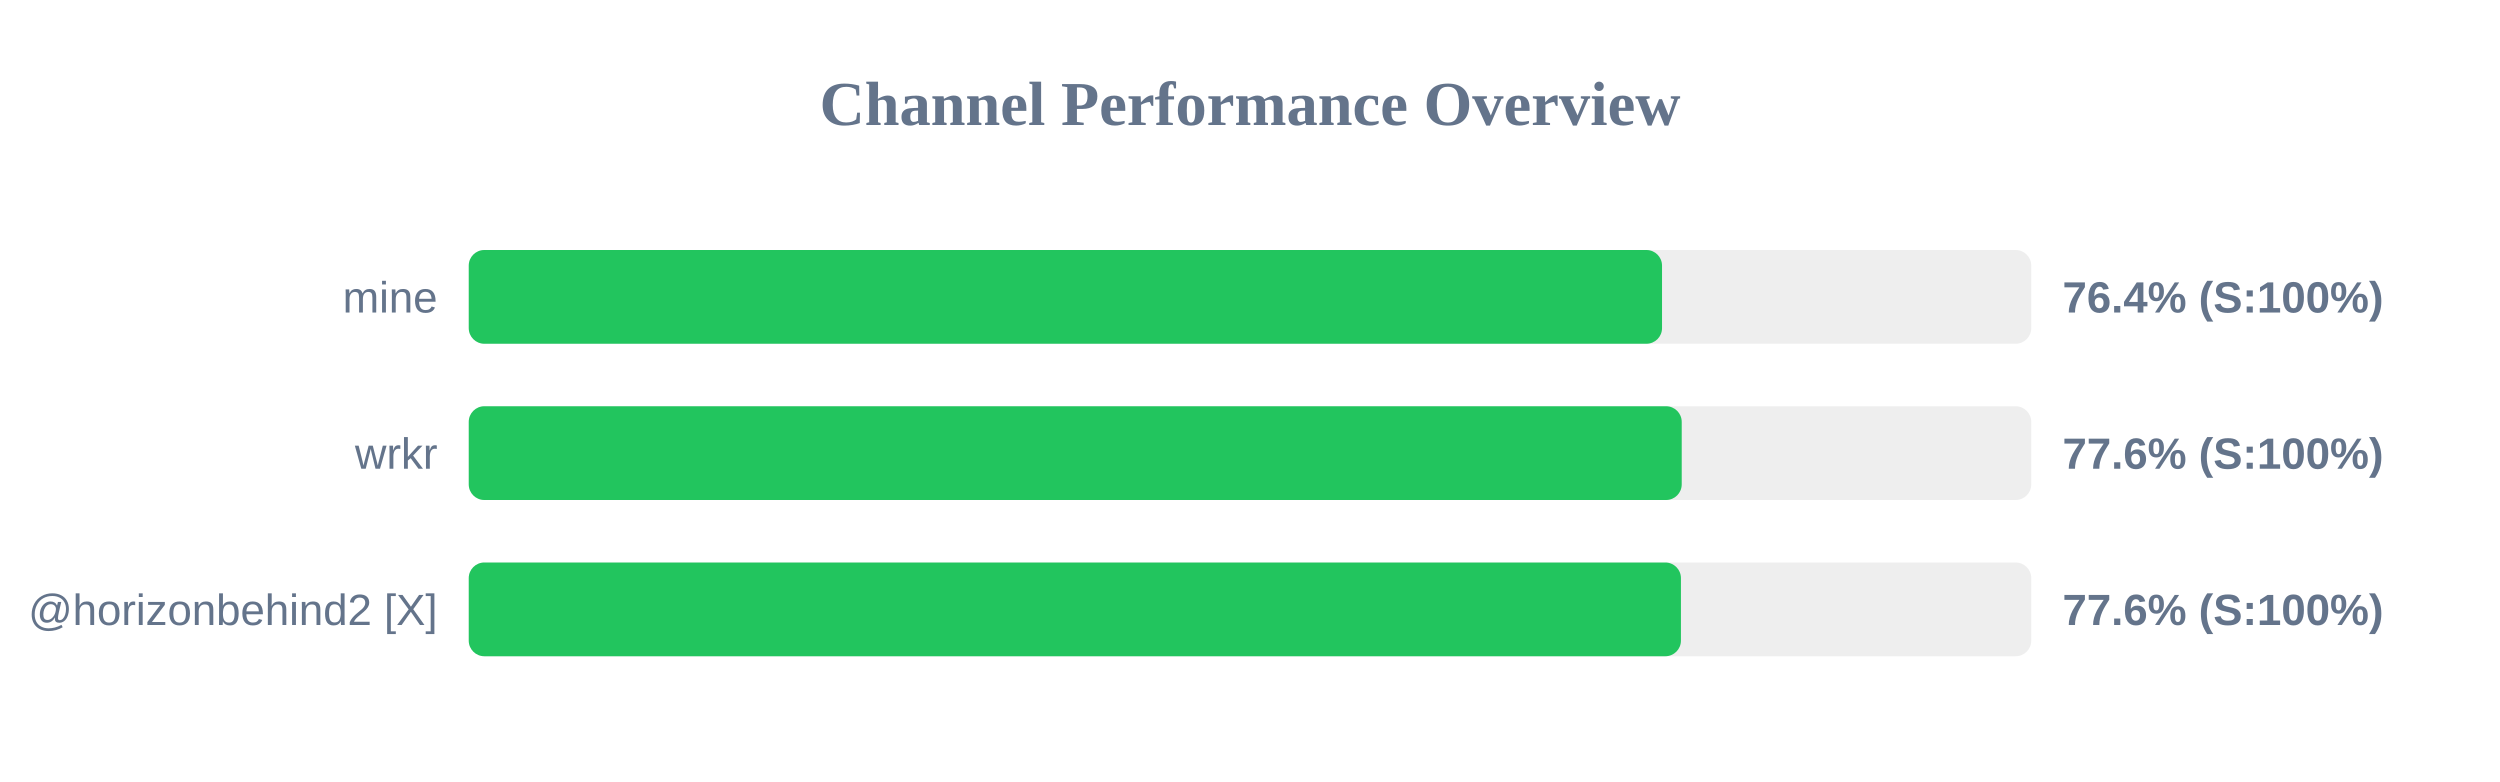
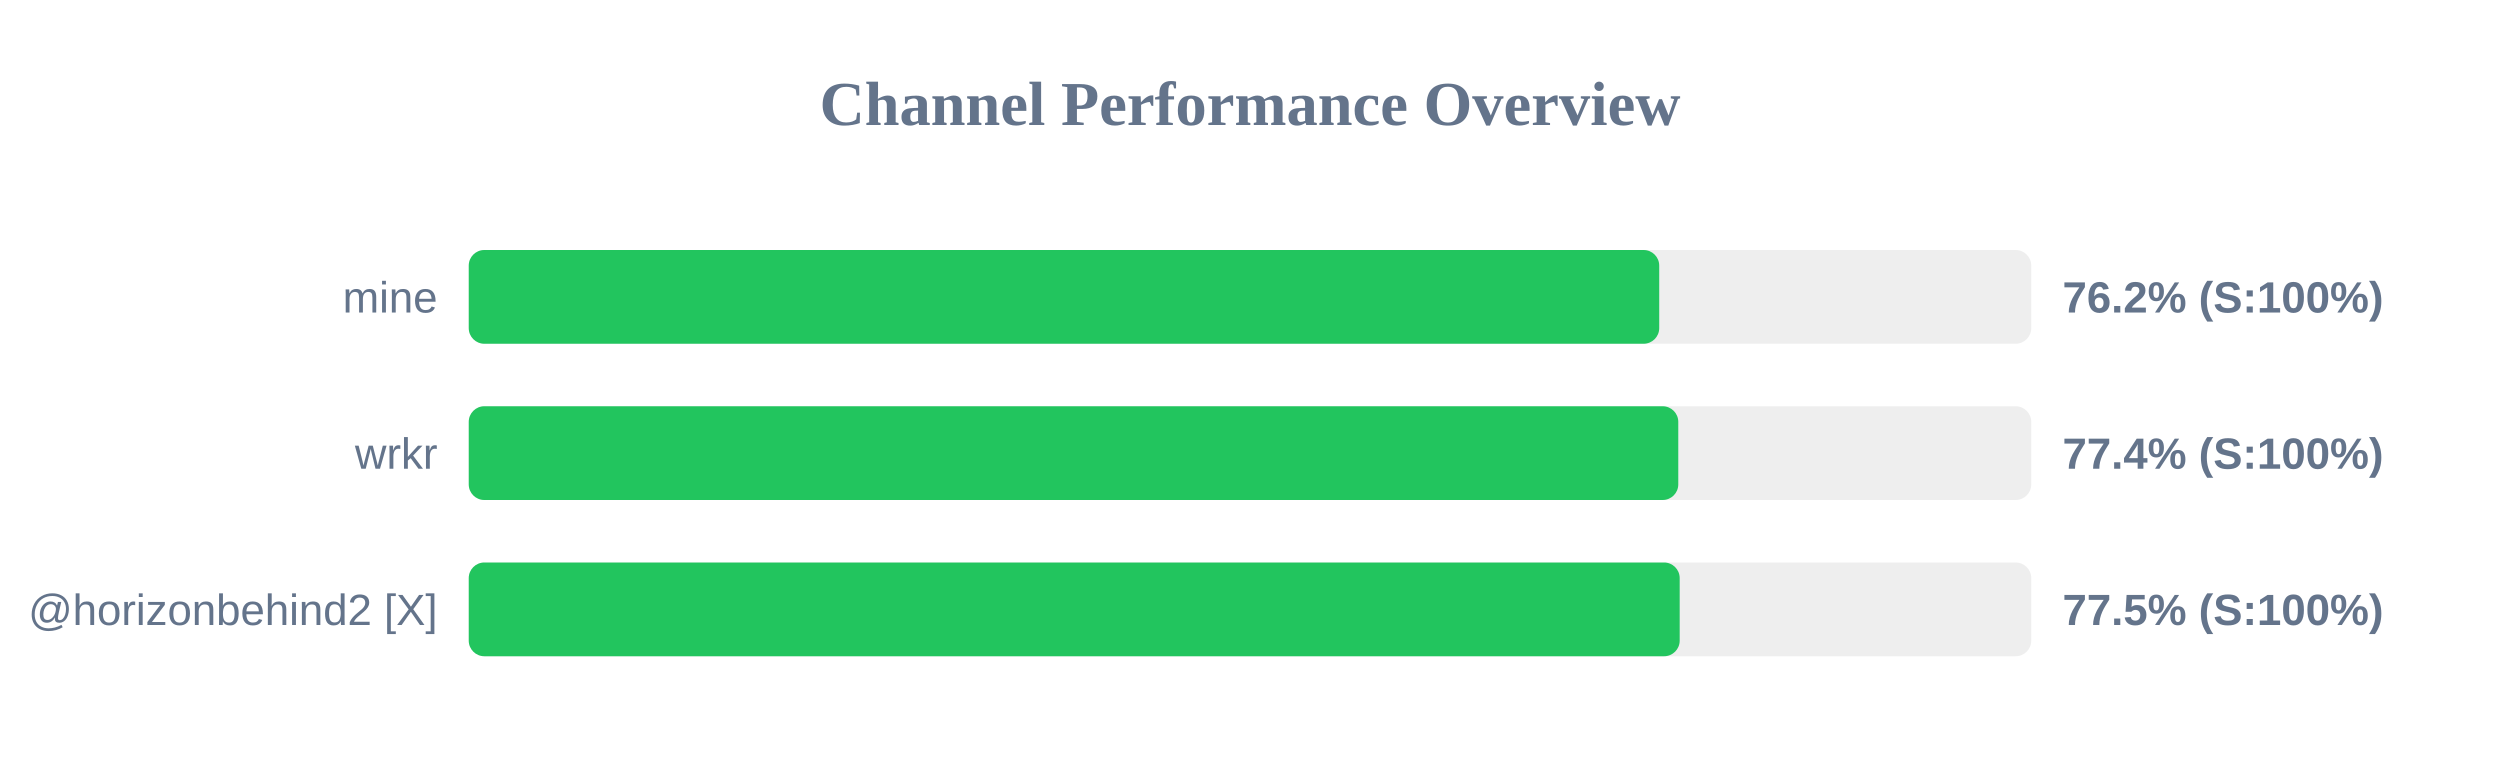
<svg xmlns="http://www.w3.org/2000/svg" width="800" height="250" version="1.1">
  <style>
        .row { font: 14px Arial; fill: #64748b; }
        .score { font: bold 14px Arial; fill: #64748b; }
    </style>
  <text x="400" y="40" text-anchor="middle" font-size="20px" font-weight="bold" fill="#64748b">Channel Performance Overview</text>
  <rect x="150" y="80" width="500" height="30" fill="#eee" rx="5" />
-   <rect x="150" y="80" width="381.85" height="30" fill="#22c55e" rx="5" />
+   <rect x="150" y="80" width="380.95" height="30" fill="#22c55e" rx="5" />
  <text x="140" y="100" text-anchor="end" class="row">mine</text>
-   <text x="660" y="100" text-anchor="start" class="score">76.4% (S:100%)</text>
+   <text x="660" y="100" text-anchor="start" class="score">76.2% (S:100%)</text>
  <rect x="150" y="130" width="500" height="30" fill="#eee" rx="5" />
-   <rect x="150" y="130" width="388.15" height="30" fill="#22c55e" rx="5" />
+   <rect x="150" y="130" width="387.05" height="30" fill="#22c55e" rx="5" />
  <text x="140" y="150" text-anchor="end" class="row">wrkr</text>
-   <text x="660" y="150" text-anchor="start" class="score">77.6% (S:100%)</text>
+   <text x="660" y="150" text-anchor="start" class="score">77.4% (S:100%)</text>
  <rect x="150" y="180" width="500" height="30" fill="#eee" rx="5" />
-   <rect x="150" y="180" width="387.9" height="30" fill="#22c55e" rx="5" />
+   <rect x="150" y="180" width="387.5" height="30" fill="#22c55e" rx="5" />
  <text x="140" y="200" text-anchor="end" class="row">@horizonbehind2 [X]</text>
-   <text x="660" y="200" text-anchor="start" class="score">77.6% (S:100%)</text>
+   <text x="660" y="200" text-anchor="start" class="score">77.5% (S:100%)</text>
</svg>
